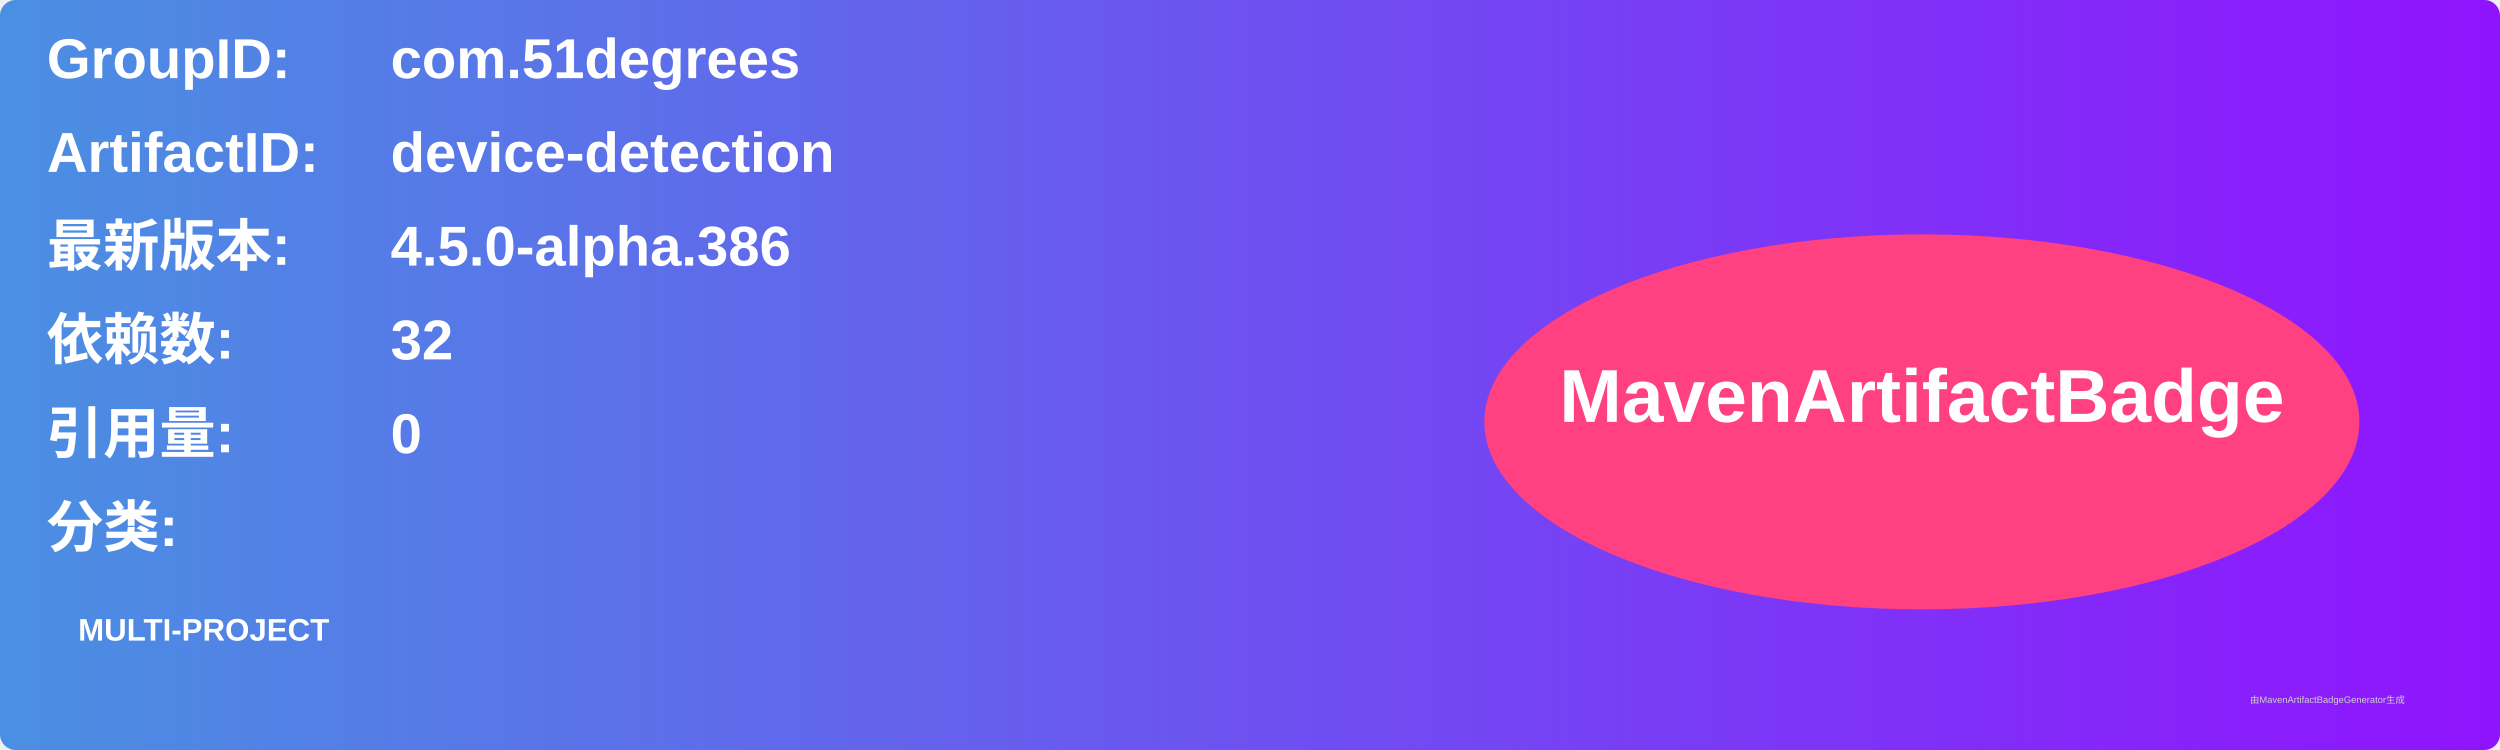
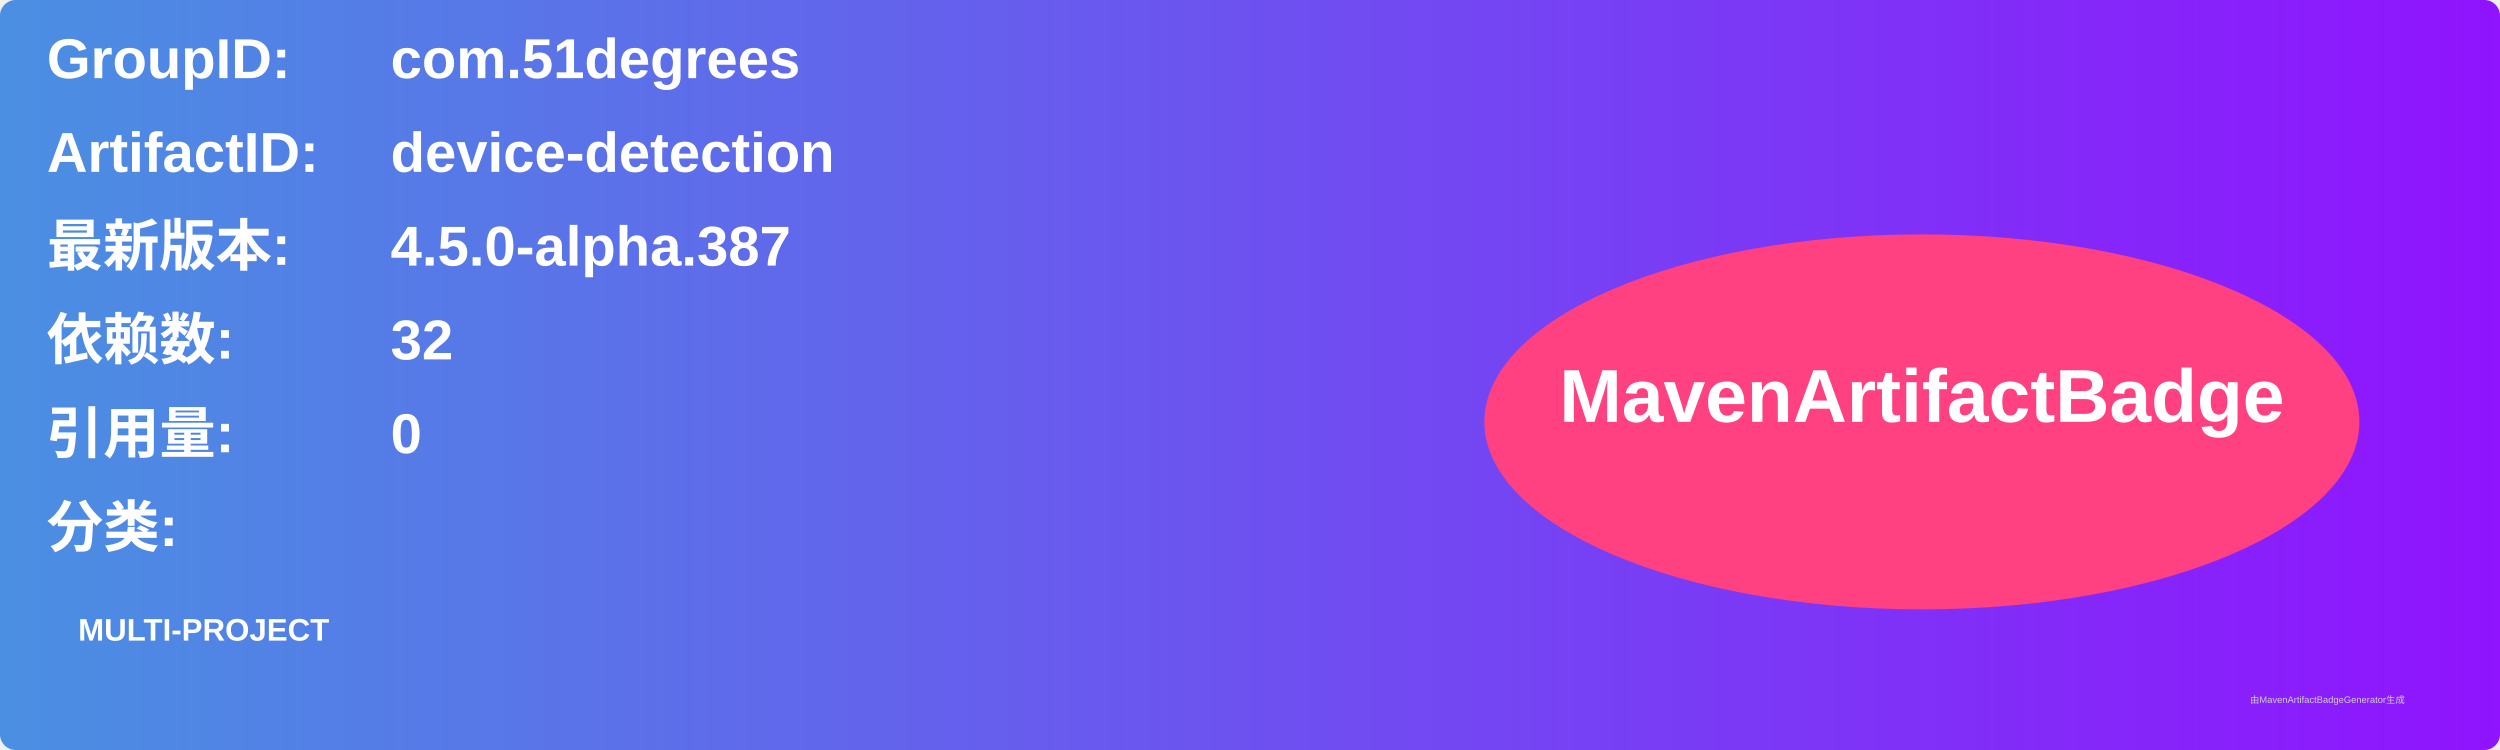
<svg xmlns="http://www.w3.org/2000/svg" width="800" height="240" viewBox="0 0 800 240">
  <linearGradient id="grad" x1="0%" y1="0%" x2="100%" y2="0%">
    <stop offset="0%" stop-color="#4a90e2" />
    <stop offset="100%" stop-color="#9013fe" />
  </linearGradient>
  <rect width="100%" height="100%" rx="5" ry="5" fill="url(#grad)" />
  <g transform="translate(15, 15)">
    <text x="0" y="10" font-family="Arial" font-size="18" fill="white" font-weight="bold" width="260">GroupID:</text>
    <text x="110" y="10" font-family="Arial" font-size="18" fill="white" font-weight="bold" width="460">com.51degrees</text>
    <text x="0" y="40" font-family="Arial" font-size="18" fill="white" font-weight="bold" width="260">ArtifactID:</text>
    <text x="110" y="40" font-family="Arial" font-size="18" fill="white" font-weight="bold" width="460">device-detection</text>
    <text x="0" y="70" font-family="Arial" font-size="18" fill="white" font-weight="bold">最新版本:</text>
    <text x="110" y="70" font-family="Arial" font-size="18" fill="white" font-weight="bold">
-       <tspan font-weight="bold">4.5.0-alpha.386</tspan>
+       <tspan font-weight="bold">4.5.0-alpha.387</tspan>
    </text>
    <text x="0" y="100" font-family="Arial" font-size="18" fill="white" font-weight="bold">依赖数: </text>
    <text x="110" y="100" font-family="Arial" font-size="18" fill="white">
      <tspan font-weight="bold">32</tspan>
    </text>
    <text x="0" y="130" font-family="Arial" font-size="18" fill="white" font-weight="bold">引用量: </text>
    <text x="110" y="130" font-family="Arial" font-size="18" fill="white">
      <tspan font-weight="bold">0</tspan>
    </text>
    <text x="0" y="160" font-family="Arial" font-size="18" fill="white" font-weight="bold">分类:</text>
    <text x="10" y="190" font-family="Arial" font-size="10" fill="white">
      <tspan font-weight="bold">MULTI-PROJECT</tspan>
    </text>
    <ellipse cx="600" cy="120" rx="140" ry="60" fill="#ff4081" />
    <text x="600" y="120" text-anchor="middle" font-family="Arial" font-size="24" fill="white" font-weight="bold">MavenArtifactBadge</text>
  </g>
  <text x="720" y="225" font-family="Arial" font-size="3" fill="#d0d0d0">由MavenArtifactBadgeGenerator生成</text>
</svg>
